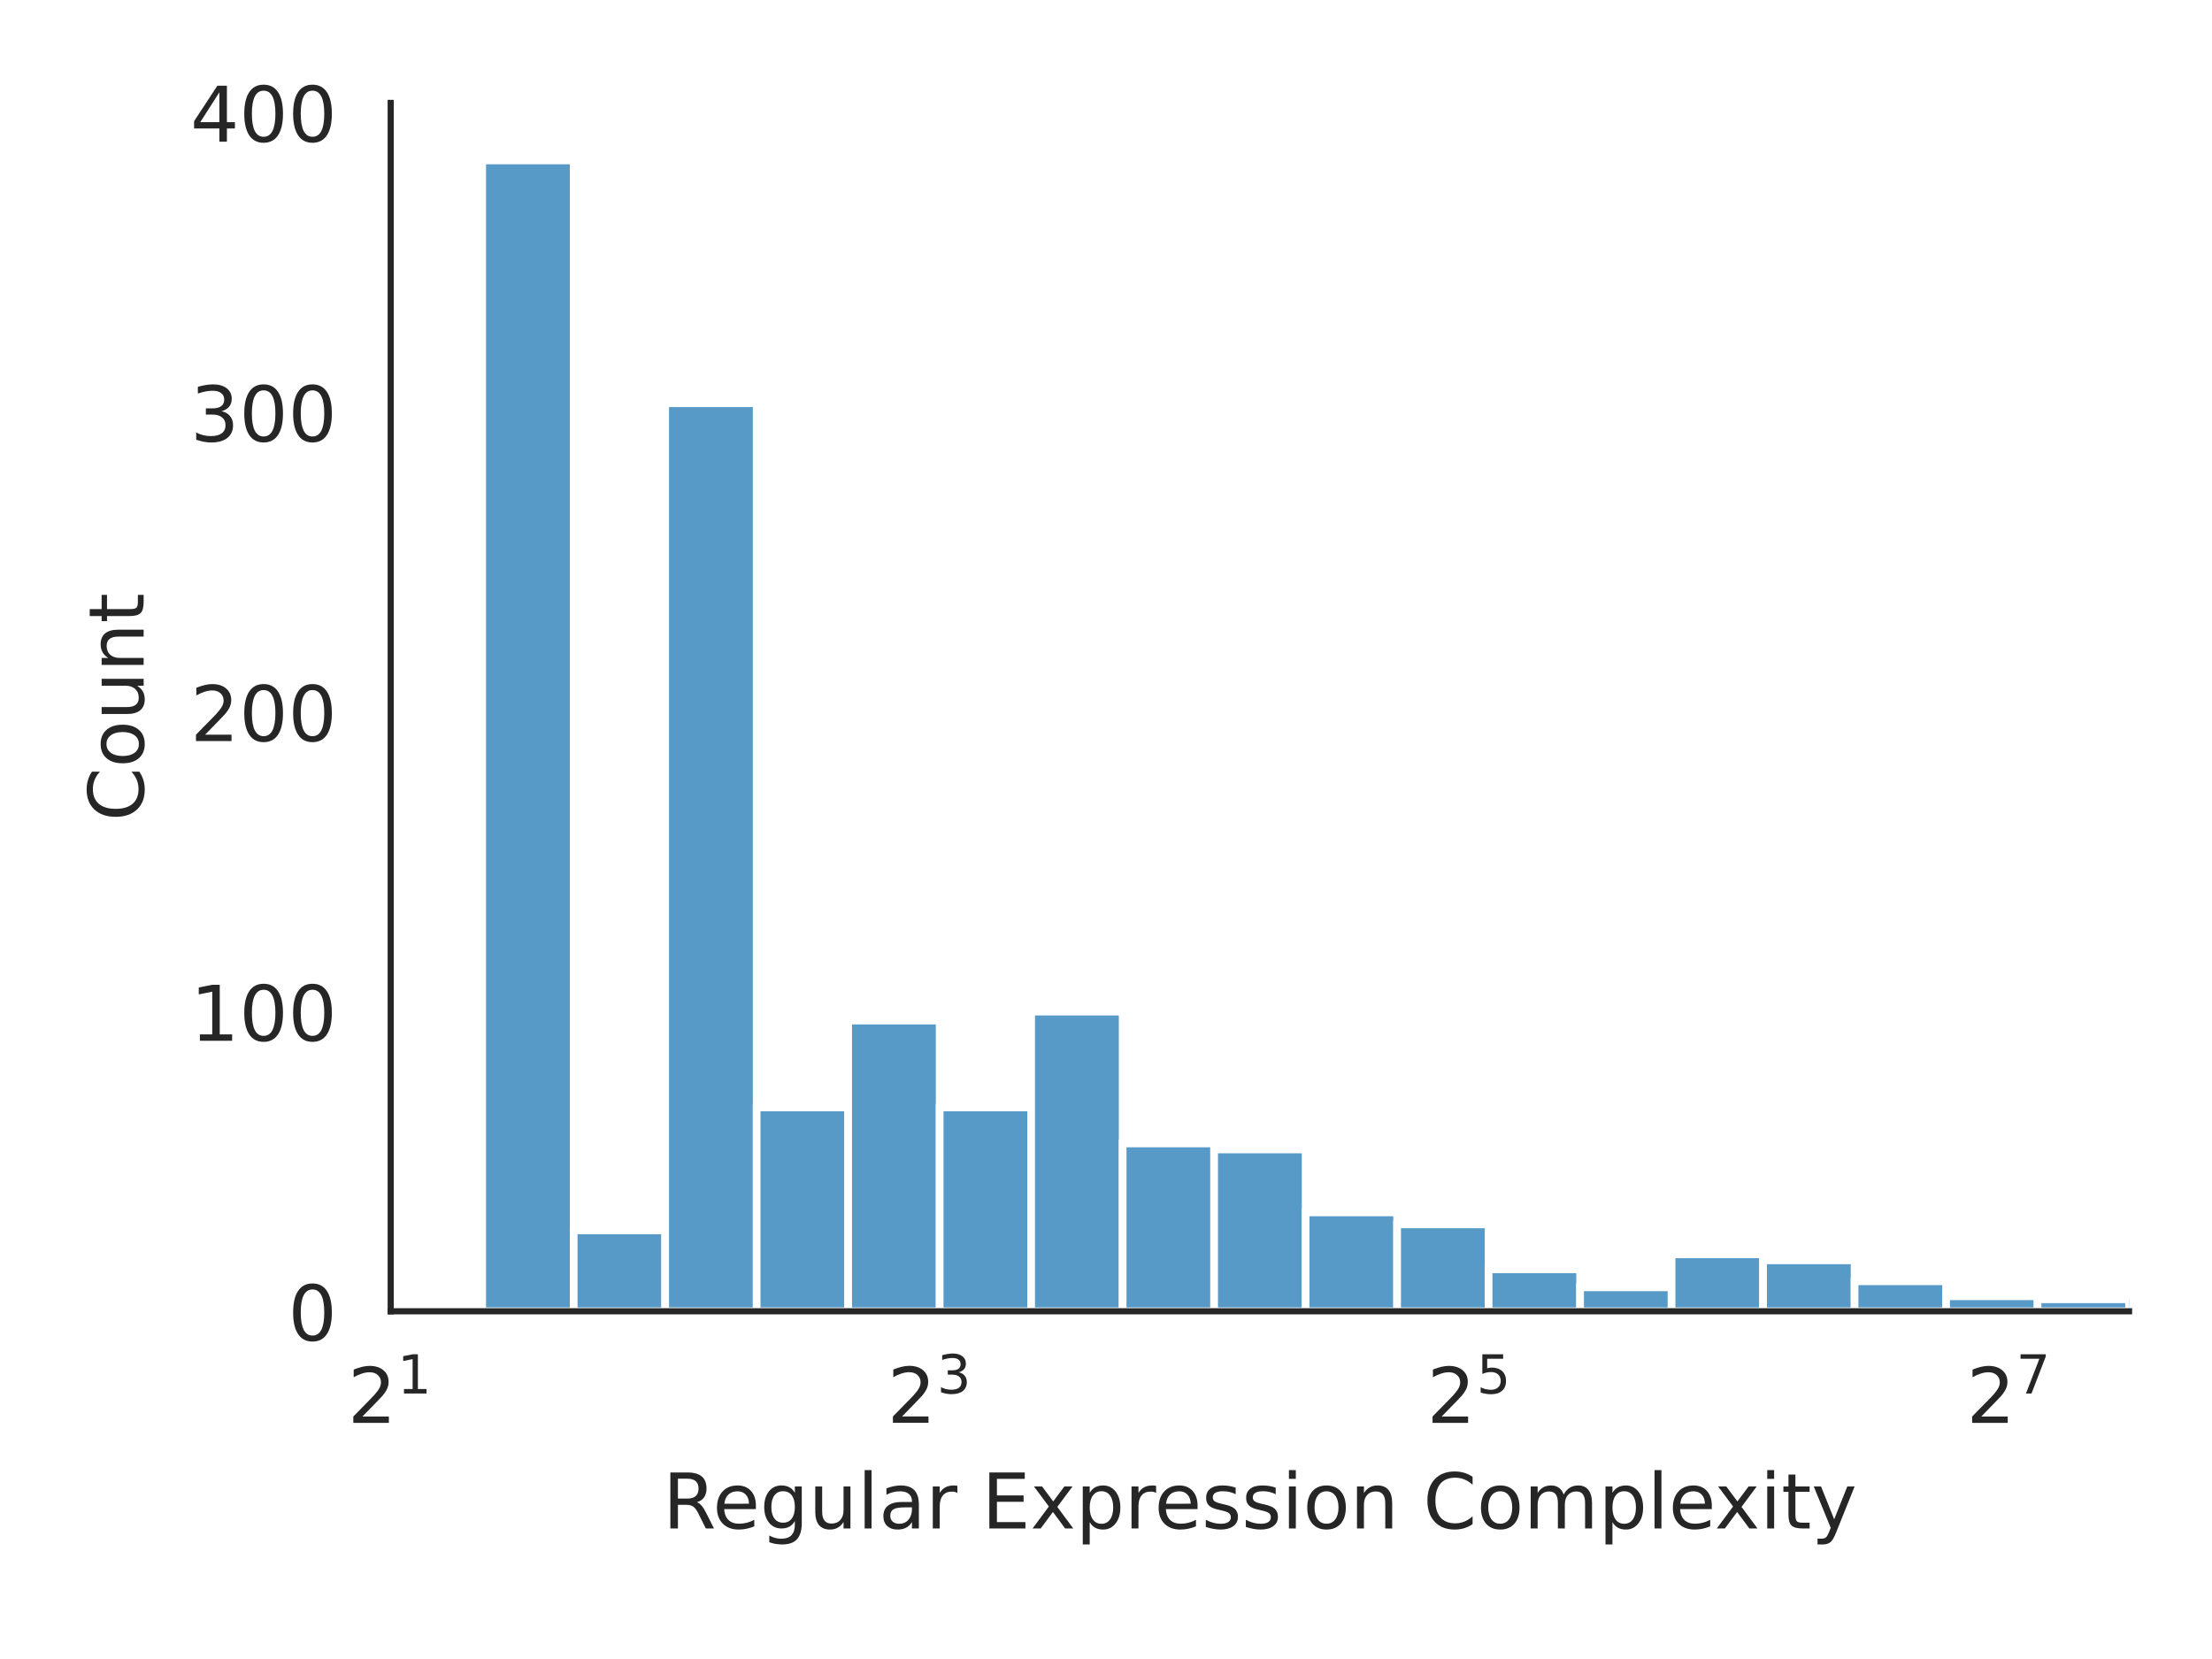
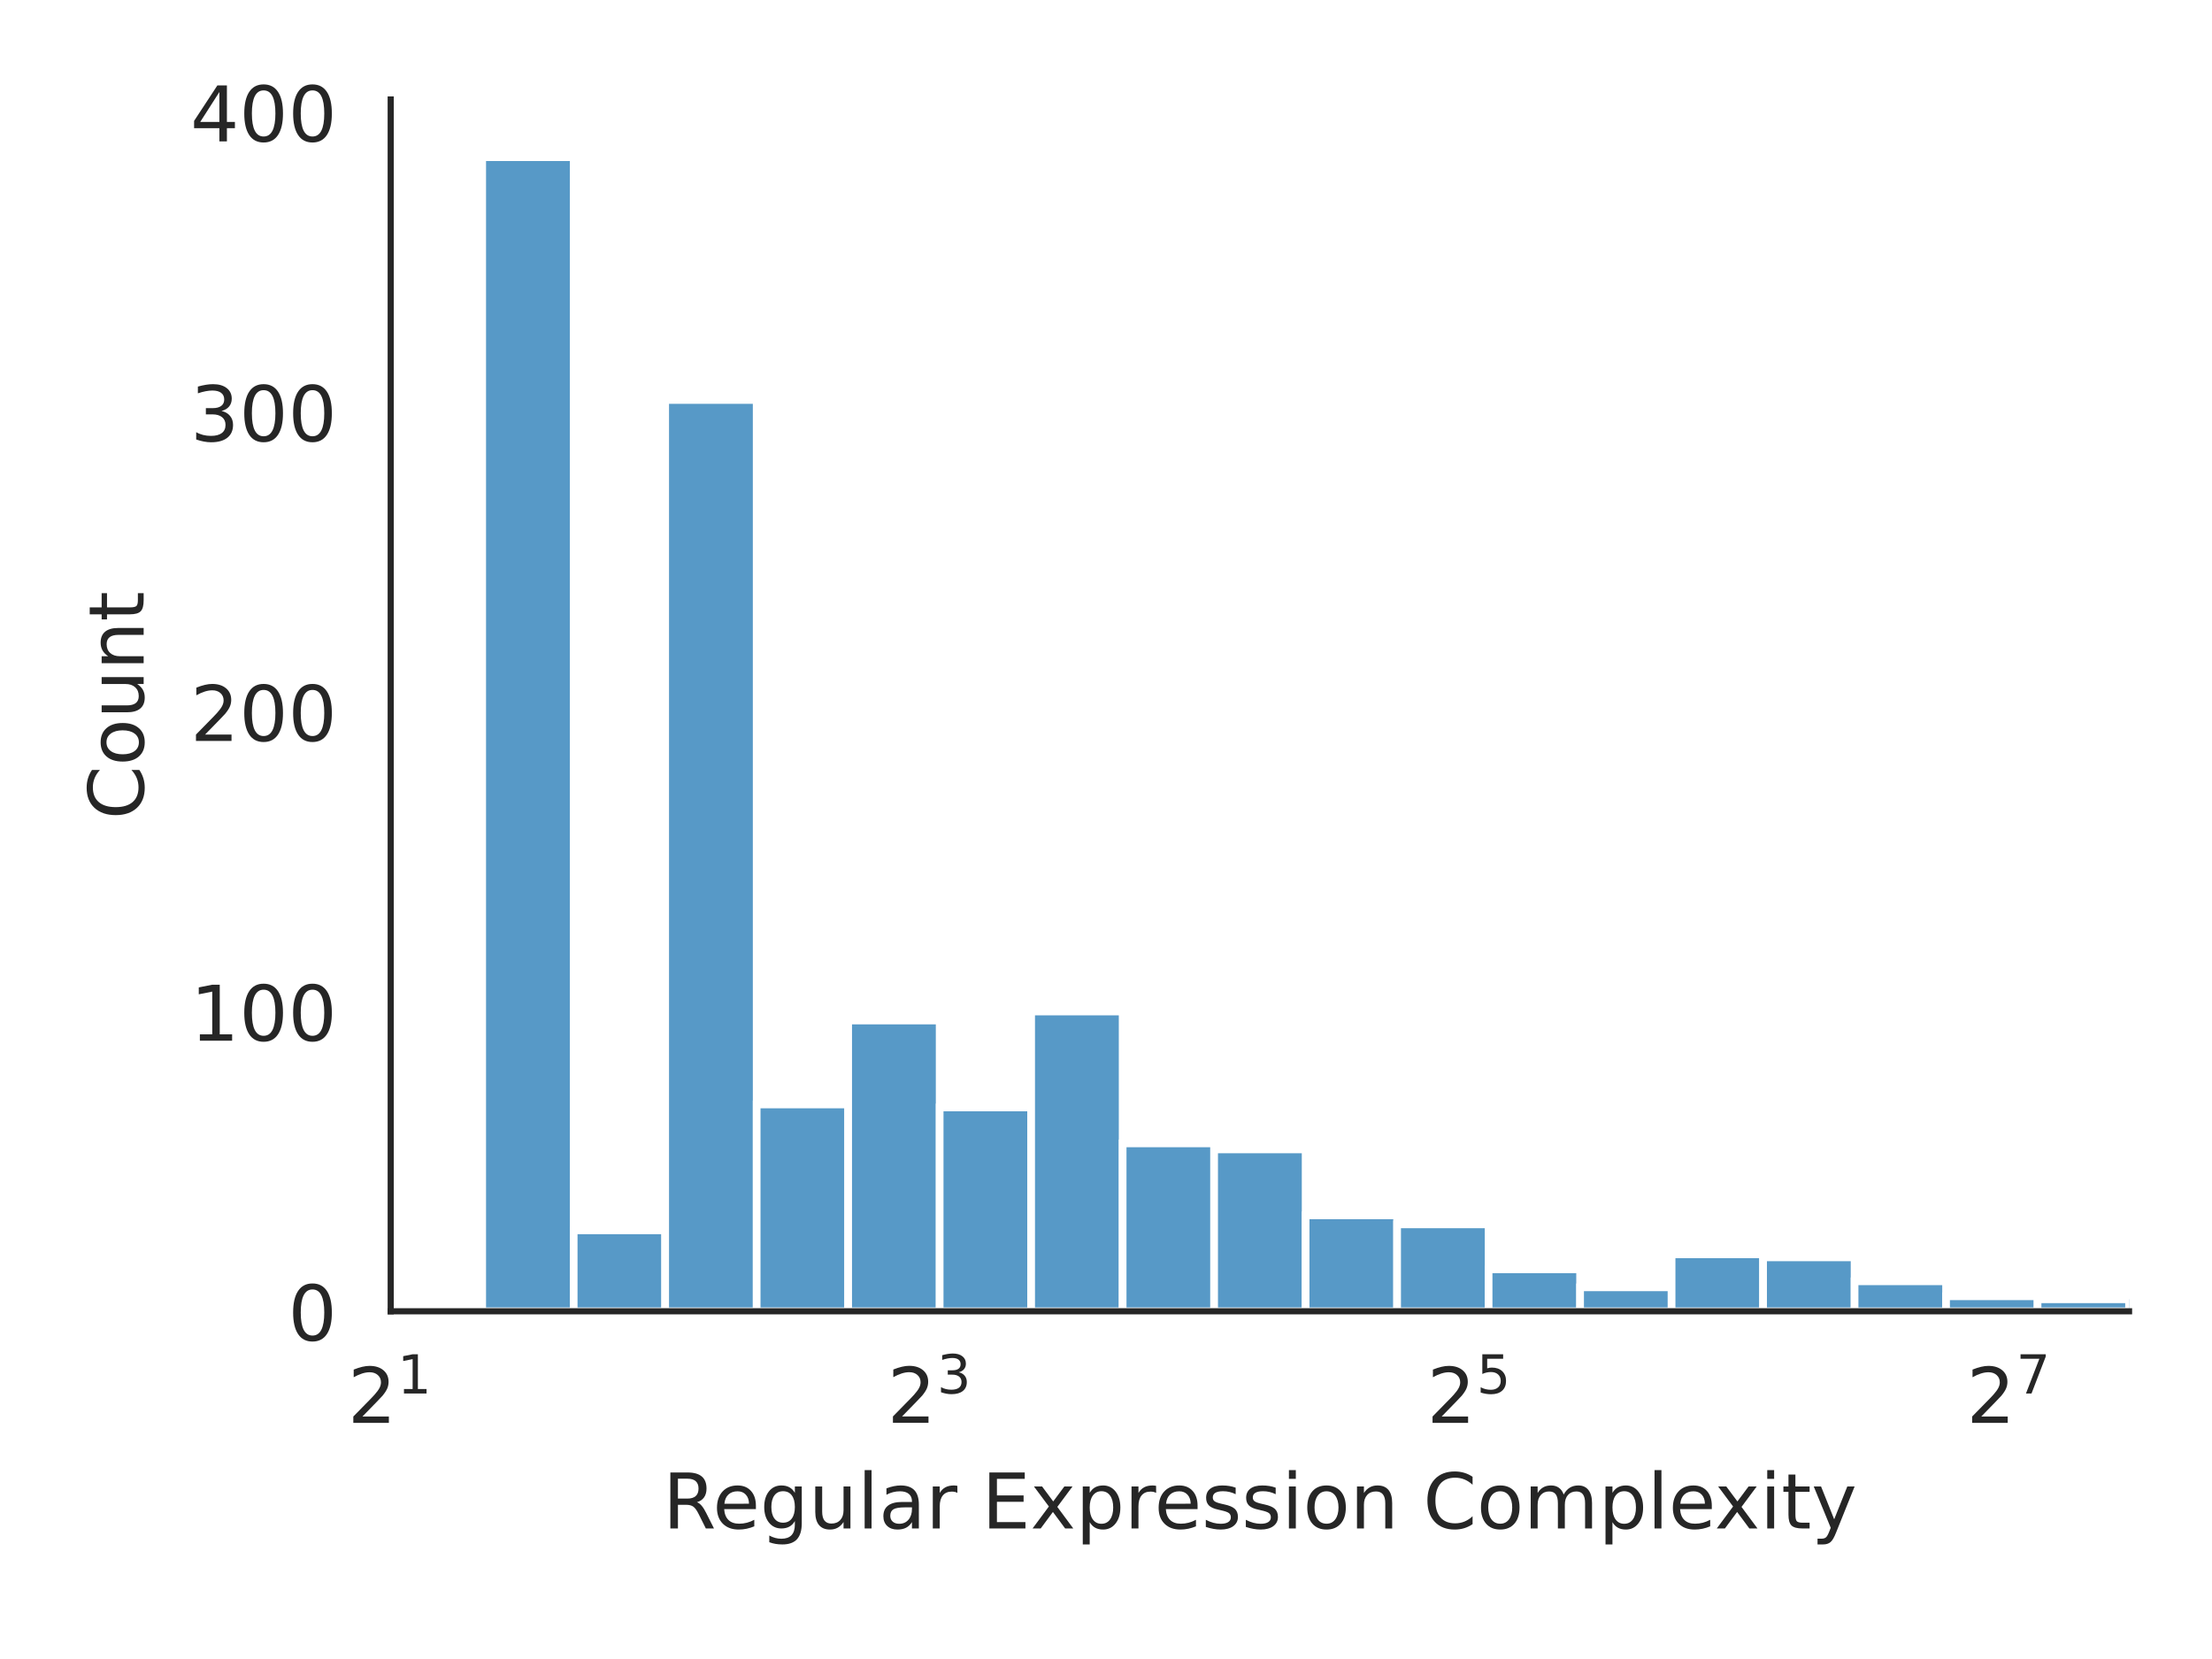
<svg xmlns="http://www.w3.org/2000/svg" xmlns:xlink="http://www.w3.org/1999/xlink" width="288pt" height="216pt" viewBox="0 0 288 216" version="1.1">
  <defs>
    <style type="text/css">*{stroke-linejoin: round; stroke-linecap: butt}</style>
  </defs>
  <g id="figure_1">
    <g id="patch_1">
      <path d="M 0 216  L 288 216  L 288 0  L 0 0  z " style="fill: #ffffff" />
    </g>
    <g id="axes_1">
      <g id="patch_2">
-         <path d="M 50.87 170.728  L 277.2 170.728  L 277.2 13.399  L 50.87 13.399  z " style="fill: #ffffff" />
+         <path d="M 50.87 170.728  L 277.2 170.728  L 277.2 12.953  L 50.87 12.953  z " style="fill: #ffffff" />
      </g>
      <g id="matplotlib.axis_1">
        <g id="xtick_1">
          <g id="text_1">
            <g style="fill: #262626" transform="translate(45.27 185.3264) scale(0.1 -0.1)">
              <defs>
                <path id="DejaVuSans-32" d="M 1228 531  L 3431 531  L 3431 0  L 469 0  L 469 531  Q 828 903 1448 1529  Q 2069 2156 2228 2338  Q 2531 2678 2651 2914  Q 2772 3150 2772 3378  Q 2772 3750 2511 3984  Q 2250 4219 1831 4219  Q 1534 4219 1204 4116  Q 875 4013 500 3803  L 500 4441  Q 881 4594 1212 4672  Q 1544 4750 1819 4750  Q 2544 4750 2975 4387  Q 3406 4025 3406 3419  Q 3406 3131 3298 2873  Q 3191 2616 2906 2266  Q 2828 2175 2409 1742  Q 1991 1309 1228 531  z " transform="scale(0.015625)" />
                <path id="DejaVuSans-31" d="M 794 531  L 1825 531  L 1825 4091  L 703 3866  L 703 4441  L 1819 4666  L 2450 4666  L 2450 531  L 3481 531  L 3481 0  L 794 0  L 794 531  z " transform="scale(0.015625)" />
              </defs>
              <use xlink:href="#DejaVuSans-32" transform="translate(0 0.684375)" />
              <use xlink:href="#DejaVuSans-31" transform="translate(64.58008 38.96563) scale(0.7)" />
            </g>
          </g>
        </g>
        <g id="xtick_2">
          <g id="text_2">
            <g style="fill: #262626" transform="translate(115.5267 185.3264) scale(0.1 -0.1)">
              <defs>
                <path id="DejaVuSans-33" d="M 2597 2516  Q 3050 2419 3304 2112  Q 3559 1806 3559 1356  Q 3559 666 3084 287  Q 2609 -91 1734 -91  Q 1441 -91 1130 -33  Q 819 25 488 141  L 488 750  Q 750 597 1062 519  Q 1375 441 1716 441  Q 2309 441 2620 675  Q 2931 909 2931 1356  Q 2931 1769 2642 2001  Q 2353 2234 1838 2234  L 1294 2234  L 1294 2753  L 1863 2753  Q 2328 2753 2575 2939  Q 2822 3125 2822 3475  Q 2822 3834 2567 4026  Q 2313 4219 1838 4219  Q 1578 4219 1281 4162  Q 984 4106 628 3988  L 628 4550  Q 988 4650 1302 4700  Q 1616 4750 1894 4750  Q 2613 4750 3031 4423  Q 3450 4097 3450 3541  Q 3450 3153 3228 2886  Q 3006 2619 2597 2516  z " transform="scale(0.015625)" />
              </defs>
              <use xlink:href="#DejaVuSans-32" transform="translate(0 0.765625)" />
              <use xlink:href="#DejaVuSans-33" transform="translate(64.58008 39.04688) scale(0.7)" />
            </g>
          </g>
        </g>
        <g id="xtick_3">
          <g id="text_3">
            <g style="fill: #262626" transform="translate(185.7834 185.3264) scale(0.1 -0.1)">
              <defs>
                <path id="DejaVuSans-35" d="M 691 4666  L 3169 4666  L 3169 4134  L 1269 4134  L 1269 2991  Q 1406 3038 1543 3061  Q 1681 3084 1819 3084  Q 2600 3084 3056 2656  Q 3513 2228 3513 1497  Q 3513 744 3044 326  Q 2575 -91 1722 -91  Q 1428 -91 1123 -41  Q 819 9 494 109  L 494 744  Q 775 591 1075 516  Q 1375 441 1709 441  Q 2250 441 2565 725  Q 2881 1009 2881 1497  Q 2881 1984 2565 2268  Q 2250 2553 1709 2553  Q 1456 2553 1204 2497  Q 953 2441 691 2322  L 691 4666  z " transform="scale(0.015625)" />
              </defs>
              <use xlink:href="#DejaVuSans-32" transform="translate(0 0.684375)" />
              <use xlink:href="#DejaVuSans-35" transform="translate(64.58008 38.96563) scale(0.7)" />
            </g>
          </g>
        </g>
        <g id="xtick_4">
          <g id="text_4">
            <g style="fill: #262626" transform="translate(256.0401 185.3264) scale(0.1 -0.1)">
              <defs>
                <path id="DejaVuSans-37" d="M 525 4666  L 3525 4666  L 3525 4397  L 1831 0  L 1172 0  L 2766 4134  L 525 4134  L 525 4666  z " transform="scale(0.015625)" />
              </defs>
              <use xlink:href="#DejaVuSans-32" transform="translate(0 0.684375)" />
              <use xlink:href="#DejaVuSans-37" transform="translate(64.58008 38.96563) scale(0.7)" />
            </g>
          </g>
        </g>
        <g id="text_5">
          <g style="fill: #262626" transform="translate(86.29906 199.0046) scale(0.1 -0.1)">
            <defs>
              <path id="DejaVuSans-52" d="M 2841 2188  Q 3044 2119 3236 1894  Q 3428 1669 3622 1275  L 4263 0  L 3584 0  L 2988 1197  Q 2756 1666 2539 1819  Q 2322 1972 1947 1972  L 1259 1972  L 1259 0  L 628 0  L 628 4666  L 2053 4666  Q 2853 4666 3247 4331  Q 3641 3997 3641 3322  Q 3641 2881 3436 2590  Q 3231 2300 2841 2188  z M 1259 4147  L 1259 2491  L 2053 2491  Q 2509 2491 2742 2702  Q 2975 2913 2975 3322  Q 2975 3731 2742 3939  Q 2509 4147 2053 4147  L 1259 4147  z " transform="scale(0.015625)" />
              <path id="DejaVuSans-65" d="M 3597 1894  L 3597 1613  L 953 1613  Q 991 1019 1311 708  Q 1631 397 2203 397  Q 2534 397 2845 478  Q 3156 559 3463 722  L 3463 178  Q 3153 47 2828 -22  Q 2503 -91 2169 -91  Q 1331 -91 842 396  Q 353 884 353 1716  Q 353 2575 817 3079  Q 1281 3584 2069 3584  Q 2775 3584 3186 3129  Q 3597 2675 3597 1894  z M 3022 2063  Q 3016 2534 2758 2815  Q 2500 3097 2075 3097  Q 1594 3097 1305 2825  Q 1016 2553 972 2059  L 3022 2063  z " transform="scale(0.015625)" />
              <path id="DejaVuSans-67" d="M 2906 1791  Q 2906 2416 2648 2759  Q 2391 3103 1925 3103  Q 1463 3103 1205 2759  Q 947 2416 947 1791  Q 947 1169 1205 825  Q 1463 481 1925 481  Q 2391 481 2648 825  Q 2906 1169 2906 1791  z M 3481 434  Q 3481 -459 3084 -895  Q 2688 -1331 1869 -1331  Q 1566 -1331 1297 -1286  Q 1028 -1241 775 -1147  L 775 -588  Q 1028 -725 1275 -790  Q 1522 -856 1778 -856  Q 2344 -856 2625 -561  Q 2906 -266 2906 331  L 2906 616  Q 2728 306 2450 153  Q 2172 0 1784 0  Q 1141 0 747 490  Q 353 981 353 1791  Q 353 2603 747 3093  Q 1141 3584 1784 3584  Q 2172 3584 2450 3431  Q 2728 3278 2906 2969  L 2906 3500  L 3481 3500  L 3481 434  z " transform="scale(0.015625)" />
              <path id="DejaVuSans-75" d="M 544 1381  L 544 3500  L 1119 3500  L 1119 1403  Q 1119 906 1312 657  Q 1506 409 1894 409  Q 2359 409 2629 706  Q 2900 1003 2900 1516  L 2900 3500  L 3475 3500  L 3475 0  L 2900 0  L 2900 538  Q 2691 219 2414 64  Q 2138 -91 1772 -91  Q 1169 -91 856 284  Q 544 659 544 1381  z M 1991 3584  L 1991 3584  z " transform="scale(0.015625)" />
              <path id="DejaVuSans-6c" d="M 603 4863  L 1178 4863  L 1178 0  L 603 0  L 603 4863  z " transform="scale(0.015625)" />
              <path id="DejaVuSans-61" d="M 2194 1759  Q 1497 1759 1228 1600  Q 959 1441 959 1056  Q 959 750 1161 570  Q 1363 391 1709 391  Q 2188 391 2477 730  Q 2766 1069 2766 1631  L 2766 1759  L 2194 1759  z M 3341 1997  L 3341 0  L 2766 0  L 2766 531  Q 2569 213 2275 61  Q 1981 -91 1556 -91  Q 1019 -91 701 211  Q 384 513 384 1019  Q 384 1609 779 1909  Q 1175 2209 1959 2209  L 2766 2209  L 2766 2266  Q 2766 2663 2505 2880  Q 2244 3097 1772 3097  Q 1472 3097 1187 3025  Q 903 2953 641 2809  L 641 3341  Q 956 3463 1253 3523  Q 1550 3584 1831 3584  Q 2591 3584 2966 3190  Q 3341 2797 3341 1997  z " transform="scale(0.015625)" />
              <path id="DejaVuSans-72" d="M 2631 2963  Q 2534 3019 2420 3045  Q 2306 3072 2169 3072  Q 1681 3072 1420 2755  Q 1159 2438 1159 1844  L 1159 0  L 581 0  L 581 3500  L 1159 3500  L 1159 2956  Q 1341 3275 1631 3429  Q 1922 3584 2338 3584  Q 2397 3584 2469 3576  Q 2541 3569 2628 3553  L 2631 2963  z " transform="scale(0.015625)" />
              <path id="DejaVuSans-20" transform="scale(0.015625)" />
              <path id="DejaVuSans-45" d="M 628 4666  L 3578 4666  L 3578 4134  L 1259 4134  L 1259 2753  L 3481 2753  L 3481 2222  L 1259 2222  L 1259 531  L 3634 531  L 3634 0  L 628 0  L 628 4666  z " transform="scale(0.015625)" />
              <path id="DejaVuSans-78" d="M 3513 3500  L 2247 1797  L 3578 0  L 2900 0  L 1881 1375  L 863 0  L 184 0  L 1544 1831  L 300 3500  L 978 3500  L 1906 2253  L 2834 3500  L 3513 3500  z " transform="scale(0.015625)" />
              <path id="DejaVuSans-70" d="M 1159 525  L 1159 -1331  L 581 -1331  L 581 3500  L 1159 3500  L 1159 2969  Q 1341 3281 1617 3432  Q 1894 3584 2278 3584  Q 2916 3584 3314 3078  Q 3713 2572 3713 1747  Q 3713 922 3314 415  Q 2916 -91 2278 -91  Q 1894 -91 1617 61  Q 1341 213 1159 525  z M 3116 1747  Q 3116 2381 2855 2742  Q 2594 3103 2138 3103  Q 1681 3103 1420 2742  Q 1159 2381 1159 1747  Q 1159 1113 1420 752  Q 1681 391 2138 391  Q 2594 391 2855 752  Q 3116 1113 3116 1747  z " transform="scale(0.015625)" />
              <path id="DejaVuSans-73" d="M 2834 3397  L 2834 2853  Q 2591 2978 2328 3040  Q 2066 3103 1784 3103  Q 1356 3103 1142 2972  Q 928 2841 928 2578  Q 928 2378 1081 2264  Q 1234 2150 1697 2047  L 1894 2003  Q 2506 1872 2764 1633  Q 3022 1394 3022 966  Q 3022 478 2636 193  Q 2250 -91 1575 -91  Q 1294 -91 989 -36  Q 684 19 347 128  L 347 722  Q 666 556 975 473  Q 1284 391 1588 391  Q 1994 391 2212 530  Q 2431 669 2431 922  Q 2431 1156 2273 1281  Q 2116 1406 1581 1522  L 1381 1569  Q 847 1681 609 1914  Q 372 2147 372 2553  Q 372 3047 722 3315  Q 1072 3584 1716 3584  Q 2034 3584 2315 3537  Q 2597 3491 2834 3397  z " transform="scale(0.015625)" />
              <path id="DejaVuSans-69" d="M 603 3500  L 1178 3500  L 1178 0  L 603 0  L 603 3500  z M 603 4863  L 1178 4863  L 1178 4134  L 603 4134  L 603 4863  z " transform="scale(0.015625)" />
              <path id="DejaVuSans-6f" d="M 1959 3097  Q 1497 3097 1228 2736  Q 959 2375 959 1747  Q 959 1119 1226 758  Q 1494 397 1959 397  Q 2419 397 2687 759  Q 2956 1122 2956 1747  Q 2956 2369 2687 2733  Q 2419 3097 1959 3097  z M 1959 3584  Q 2709 3584 3137 3096  Q 3566 2609 3566 1747  Q 3566 888 3137 398  Q 2709 -91 1959 -91  Q 1206 -91 779 398  Q 353 888 353 1747  Q 353 2609 779 3096  Q 1206 3584 1959 3584  z " transform="scale(0.015625)" />
              <path id="DejaVuSans-6e" d="M 3513 2113  L 3513 0  L 2938 0  L 2938 2094  Q 2938 2591 2744 2837  Q 2550 3084 2163 3084  Q 1697 3084 1428 2787  Q 1159 2491 1159 1978  L 1159 0  L 581 0  L 581 3500  L 1159 3500  L 1159 2956  Q 1366 3272 1645 3428  Q 1925 3584 2291 3584  Q 2894 3584 3203 3211  Q 3513 2838 3513 2113  z " transform="scale(0.015625)" />
              <path id="DejaVuSans-43" d="M 4122 4306  L 4122 3641  Q 3803 3938 3442 4084  Q 3081 4231 2675 4231  Q 1875 4231 1450 3742  Q 1025 3253 1025 2328  Q 1025 1406 1450 917  Q 1875 428 2675 428  Q 3081 428 3442 575  Q 3803 722 4122 1019  L 4122 359  Q 3791 134 3420 21  Q 3050 -91 2638 -91  Q 1578 -91 968 557  Q 359 1206 359 2328  Q 359 3453 968 4101  Q 1578 4750 2638 4750  Q 3056 4750 3426 4639  Q 3797 4528 4122 4306  z " transform="scale(0.015625)" />
              <path id="DejaVuSans-6d" d="M 3328 2828  Q 3544 3216 3844 3400  Q 4144 3584 4550 3584  Q 5097 3584 5394 3201  Q 5691 2819 5691 2113  L 5691 0  L 5113 0  L 5113 2094  Q 5113 2597 4934 2840  Q 4756 3084 4391 3084  Q 3944 3084 3684 2787  Q 3425 2491 3425 1978  L 3425 0  L 2847 0  L 2847 2094  Q 2847 2600 2669 2842  Q 2491 3084 2119 3084  Q 1678 3084 1418 2786  Q 1159 2488 1159 1978  L 1159 0  L 581 0  L 581 3500  L 1159 3500  L 1159 2956  Q 1356 3278 1631 3431  Q 1906 3584 2284 3584  Q 2666 3584 2933 3390  Q 3200 3197 3328 2828  z " transform="scale(0.015625)" />
              <path id="DejaVuSans-74" d="M 1172 4494  L 1172 3500  L 2356 3500  L 2356 3053  L 1172 3053  L 1172 1153  Q 1172 725 1289 603  Q 1406 481 1766 481  L 2356 481  L 2356 0  L 1766 0  Q 1100 0 847 248  Q 594 497 594 1153  L 594 3053  L 172 3053  L 172 3500  L 594 3500  L 594 4494  L 1172 4494  z " transform="scale(0.015625)" />
              <path id="DejaVuSans-79" d="M 2059 -325  Q 1816 -950 1584 -1140  Q 1353 -1331 966 -1331  L 506 -1331  L 506 -850  L 844 -850  Q 1081 -850 1212 -737  Q 1344 -625 1503 -206  L 1606 56  L 191 3500  L 800 3500  L 1894 763  L 2988 3500  L 3597 3500  L 2059 -325  z " transform="scale(0.015625)" />
            </defs>
            <use xlink:href="#DejaVuSans-52" />
            <use xlink:href="#DejaVuSans-65" x="64.982" />
            <use xlink:href="#DejaVuSans-67" x="126.506" />
            <use xlink:href="#DejaVuSans-75" x="189.982" />
            <use xlink:href="#DejaVuSans-6c" x="253.361" />
            <use xlink:href="#DejaVuSans-61" x="281.145" />
            <use xlink:href="#DejaVuSans-72" x="342.424" />
            <use xlink:href="#DejaVuSans-20" x="383.537" />
            <use xlink:href="#DejaVuSans-45" x="415.324" />
            <use xlink:href="#DejaVuSans-78" x="478.508" />
            <use xlink:href="#DejaVuSans-70" x="537.688" />
            <use xlink:href="#DejaVuSans-72" x="601.164" />
            <use xlink:href="#DejaVuSans-65" x="640.027" />
            <use xlink:href="#DejaVuSans-73" x="701.551" />
            <use xlink:href="#DejaVuSans-73" x="753.65" />
            <use xlink:href="#DejaVuSans-69" x="805.75" />
            <use xlink:href="#DejaVuSans-6f" x="833.533" />
            <use xlink:href="#DejaVuSans-6e" x="894.715" />
            <use xlink:href="#DejaVuSans-20" x="958.094" />
            <use xlink:href="#DejaVuSans-43" x="989.881" />
            <use xlink:href="#DejaVuSans-6f" x="1059.705" />
            <use xlink:href="#DejaVuSans-6d" x="1120.887" />
            <use xlink:href="#DejaVuSans-70" x="1218.299" />
            <use xlink:href="#DejaVuSans-6c" x="1281.775" />
            <use xlink:href="#DejaVuSans-65" x="1309.559" />
            <use xlink:href="#DejaVuSans-78" x="1369.332" />
            <use xlink:href="#DejaVuSans-69" x="1428.512" />
            <use xlink:href="#DejaVuSans-74" x="1456.295" />
            <use xlink:href="#DejaVuSans-79" x="1495.504" />
          </g>
        </g>
      </g>
      <g id="matplotlib.axis_2">
        <g id="ytick_1">
          <g id="text_6">
            <g style="fill: #262626" transform="translate(37.5075 174.5272) scale(0.1 -0.1)">
              <defs>
                <path id="DejaVuSans-30" d="M 2034 4250  Q 1547 4250 1301 3770  Q 1056 3291 1056 2328  Q 1056 1369 1301 889  Q 1547 409 2034 409  Q 2525 409 2770 889  Q 3016 1369 3016 2328  Q 3016 3291 2770 3770  Q 2525 4250 2034 4250  z M 2034 4750  Q 2819 4750 3233 4129  Q 3647 3509 3647 2328  Q 3647 1150 3233 529  Q 2819 -91 2034 -91  Q 1250 -91 836 529  Q 422 1150 422 2328  Q 422 3509 836 4129  Q 1250 4750 2034 4750  z " transform="scale(0.015625)" />
              </defs>
              <use xlink:href="#DejaVuSans-30" />
            </g>
          </g>
        </g>
        <g id="ytick_2">
          <g id="text_7">
-             <g style="fill: #262626" transform="translate(24.7825 135.5073) scale(0.1 -0.1)">
+             <g style="fill: #262626" transform="translate(24.7825 135.4982) scale(0.1 -0.1)">
              <use xlink:href="#DejaVuSans-31" />
              <use xlink:href="#DejaVuSans-30" x="63.623" />
              <use xlink:href="#DejaVuSans-30" x="127.246" />
            </g>
          </g>
        </g>
        <g id="ytick_3">
          <g id="text_8">
-             <g style="fill: #262626" transform="translate(24.7825 96.48728) scale(0.1 -0.1)">
+             <g style="fill: #262626" transform="translate(24.7825 96.46912) scale(0.1 -0.1)">
              <use xlink:href="#DejaVuSans-32" />
              <use xlink:href="#DejaVuSans-30" x="63.623" />
              <use xlink:href="#DejaVuSans-30" x="127.246" />
            </g>
          </g>
        </g>
        <g id="ytick_4">
          <g id="text_9">
-             <g style="fill: #262626" transform="translate(24.7825 57.46732) scale(0.1 -0.1)">
+             <g style="fill: #262626" transform="translate(24.7825 57.44008) scale(0.1 -0.1)">
              <use xlink:href="#DejaVuSans-33" />
              <use xlink:href="#DejaVuSans-30" x="63.623" />
              <use xlink:href="#DejaVuSans-30" x="127.246" />
            </g>
          </g>
        </g>
        <g id="ytick_5">
          <g id="text_10">
-             <g style="fill: #262626" transform="translate(24.7825 18.44735) scale(0.1 -0.1)">
+             <g style="fill: #262626" transform="translate(24.7825 18.41103) scale(0.1 -0.1)">
              <defs>
                <path id="DejaVuSans-34" d="M 2419 4116  L 825 1625  L 2419 1625  L 2419 4116  z M 2253 4666  L 3047 4666  L 3047 1625  L 3713 1625  L 3713 1100  L 3047 1100  L 3047 0  L 2419 0  L 2419 1100  L 313 1100  L 313 1709  L 2253 4666  z " transform="scale(0.015625)" />
              </defs>
              <use xlink:href="#DejaVuSans-34" />
              <use xlink:href="#DejaVuSans-30" x="63.623" />
              <use xlink:href="#DejaVuSans-30" x="127.246" />
            </g>
          </g>
        </g>
        <g id="text_11">
-           <g style="fill: #262626" transform="translate(18.70281 106.9122) rotate(-90) scale(0.1 -0.1)">
+           <g style="fill: #262626" transform="translate(18.70281 106.689) rotate(-90) scale(0.1 -0.1)">
            <use xlink:href="#DejaVuSans-43" />
            <use xlink:href="#DejaVuSans-6f" x="69.824" />
            <use xlink:href="#DejaVuSans-75" x="131.006" />
            <use xlink:href="#DejaVuSans-6e" x="194.385" />
            <use xlink:href="#DejaVuSans-74" x="257.764" />
          </g>
        </g>
      </g>
      <g id="patch_3">
-         <path d="M 50.87 170.728  L 62.782 170.728  L 62.782 169.948  L 50.87 169.948  z " clip-path="url(#p8103e07dde)" style="fill: #1f77b4; fill-opacity: 0.75; stroke: #ffffff; stroke-linejoin: miter" />
+         <path d="M 50.87 170.728  L 62.782 170.728  L 62.782 169.947  L 50.87 169.947  z " clip-path="url(#pd8e176d6f2)" style="fill: #1f77b4; fill-opacity: 0.75; stroke: #ffffff; stroke-linejoin: miter" />
      </g>
      <g id="patch_4">
-         <path d="M 62.782 170.728  L 74.694 170.728  L 74.694 20.891  L 62.782 20.891  z " clip-path="url(#p8103e07dde)" style="fill: #1f77b4; fill-opacity: 0.75; stroke: #ffffff; stroke-linejoin: miter" />
+         <path d="M 62.782 170.728  L 74.694 170.728  L 74.694 20.466  L 62.782 20.466  z " clip-path="url(#pd8e176d6f2)" style="fill: #1f77b4; fill-opacity: 0.75; stroke: #ffffff; stroke-linejoin: miter" />
      </g>
      <g id="patch_5">
-         <path d="M 74.694 170.728  L 86.606 170.728  L 86.606 160.193  L 74.694 160.193  z " clip-path="url(#p8103e07dde)" style="fill: #1f77b4; fill-opacity: 0.75; stroke: #ffffff; stroke-linejoin: miter" />
+         <path d="M 74.694 170.728  L 86.606 170.728  L 86.606 160.19  L 74.694 160.19  z " clip-path="url(#pd8e176d6f2)" style="fill: #1f77b4; fill-opacity: 0.75; stroke: #ffffff; stroke-linejoin: miter" />
      </g>
      <g id="patch_6">
-         <path d="M 86.606 170.728  L 98.518 170.728  L 98.518 52.498  L 86.606 52.498  z " clip-path="url(#p8103e07dde)" style="fill: #1f77b4; fill-opacity: 0.75; stroke: #ffffff; stroke-linejoin: miter" />
+         <path d="M 86.606 170.728  L 98.518 170.728  L 98.518 52.08  L 86.606 52.08  z " clip-path="url(#pd8e176d6f2)" style="fill: #1f77b4; fill-opacity: 0.75; stroke: #ffffff; stroke-linejoin: miter" />
      </g>
      <g id="patch_7">
-         <path d="M 98.518 170.728  L 110.431 170.728  L 110.431 144.194  L 98.518 144.194  z " clip-path="url(#p8103e07dde)" style="fill: #1f77b4; fill-opacity: 0.75; stroke: #ffffff; stroke-linejoin: miter" />
+         <path d="M 98.518 170.728  L 110.431 170.728  L 110.431 143.798  L 98.518 143.798  z " clip-path="url(#pd8e176d6f2)" style="fill: #1f77b4; fill-opacity: 0.75; stroke: #ffffff; stroke-linejoin: miter" />
      </g>
      <g id="patch_8">
-         <path d="M 110.431 170.728  L 122.343 170.728  L 122.343 132.879  L 110.431 132.879  z " clip-path="url(#p8103e07dde)" style="fill: #1f77b4; fill-opacity: 0.75; stroke: #ffffff; stroke-linejoin: miter" />
+         <path d="M 110.431 170.728  L 122.343 170.728  L 122.343 132.87  L 110.431 132.87  z " clip-path="url(#pd8e176d6f2)" style="fill: #1f77b4; fill-opacity: 0.75; stroke: #ffffff; stroke-linejoin: miter" />
      </g>
      <g id="patch_9">
-         <path d="M 122.343 170.728  L 134.255 170.728  L 134.255 144.194  L 122.343 144.194  z " clip-path="url(#p8103e07dde)" style="fill: #1f77b4; fill-opacity: 0.75; stroke: #ffffff; stroke-linejoin: miter" />
+         <path d="M 122.343 170.728  L 134.255 170.728  L 134.255 144.188  L 122.343 144.188  z " clip-path="url(#pd8e176d6f2)" style="fill: #1f77b4; fill-opacity: 0.75; stroke: #ffffff; stroke-linejoin: miter" />
      </g>
      <g id="patch_10">
-         <path d="M 134.255 170.728  L 146.167 170.728  L 146.167 131.708  L 134.255 131.708  z " clip-path="url(#p8103e07dde)" style="fill: #1f77b4; fill-opacity: 0.75; stroke: #ffffff; stroke-linejoin: miter" />
+         <path d="M 134.255 170.728  L 146.167 170.728  L 146.167 131.699  L 134.255 131.699  z " clip-path="url(#pd8e176d6f2)" style="fill: #1f77b4; fill-opacity: 0.75; stroke: #ffffff; stroke-linejoin: miter" />
      </g>
      <g id="patch_11">
-         <path d="M 146.167 170.728  L 158.079 170.728  L 158.079 148.877  L 146.167 148.877  z " clip-path="url(#p8103e07dde)" style="fill: #1f77b4; fill-opacity: 0.75; stroke: #ffffff; stroke-linejoin: miter" />
+         <path d="M 146.167 170.728  L 158.079 170.728  L 158.079 148.872  L 146.167 148.872  z " clip-path="url(#pd8e176d6f2)" style="fill: #1f77b4; fill-opacity: 0.75; stroke: #ffffff; stroke-linejoin: miter" />
      </g>
      <g id="patch_12">
-         <path d="M 158.079 170.728  L 169.991 170.728  L 169.991 149.657  L 158.079 149.657  z " clip-path="url(#p8103e07dde)" style="fill: #1f77b4; fill-opacity: 0.75; stroke: #ffffff; stroke-linejoin: miter" />
+         <path d="M 158.079 170.728  L 169.991 170.728  L 169.991 149.652  L 158.079 149.652  z " clip-path="url(#pd8e176d6f2)" style="fill: #1f77b4; fill-opacity: 0.75; stroke: #ffffff; stroke-linejoin: miter" />
      </g>
      <g id="patch_13">
-         <path d="M 169.991 170.728  L 181.903 170.728  L 181.903 157.851  L 169.991 157.851  z " clip-path="url(#p8103e07dde)" style="fill: #1f77b4; fill-opacity: 0.75; stroke: #ffffff; stroke-linejoin: miter" />
+         <path d="M 169.991 170.728  L 181.903 170.728  L 181.903 158.239  L 169.991 158.239  z " clip-path="url(#pd8e176d6f2)" style="fill: #1f77b4; fill-opacity: 0.75; stroke: #ffffff; stroke-linejoin: miter" />
      </g>
      <g id="patch_14">
-         <path d="M 181.903 170.728  L 193.815 170.728  L 193.815 159.412  L 181.903 159.412  z " clip-path="url(#p8103e07dde)" style="fill: #1f77b4; fill-opacity: 0.75; stroke: #ffffff; stroke-linejoin: miter" />
+         <path d="M 181.903 170.728  L 193.815 170.728  L 193.815 159.41  L 181.903 159.41  z " clip-path="url(#pd8e176d6f2)" style="fill: #1f77b4; fill-opacity: 0.75; stroke: #ffffff; stroke-linejoin: miter" />
      </g>
      <g id="patch_15">
-         <path d="M 193.815 170.728  L 205.727 170.728  L 205.727 165.265  L 193.815 165.265  z " clip-path="url(#p8103e07dde)" style="fill: #1f77b4; fill-opacity: 0.75; stroke: #ffffff; stroke-linejoin: miter" />
+         <path d="M 193.815 170.728  L 205.727 170.728  L 205.727 165.264  L 193.815 165.264  z " clip-path="url(#pd8e176d6f2)" style="fill: #1f77b4; fill-opacity: 0.75; stroke: #ffffff; stroke-linejoin: miter" />
      </g>
      <g id="patch_16">
-         <path d="M 205.727 170.728  L 217.639 170.728  L 217.639 167.606  L 205.727 167.606  z " clip-path="url(#p8103e07dde)" style="fill: #1f77b4; fill-opacity: 0.75; stroke: #ffffff; stroke-linejoin: miter" />
+         <path d="M 205.727 170.728  L 217.639 170.728  L 217.639 167.606  L 205.727 167.606  z " clip-path="url(#pd8e176d6f2)" style="fill: #1f77b4; fill-opacity: 0.75; stroke: #ffffff; stroke-linejoin: miter" />
      </g>
      <g id="patch_17">
-         <path d="M 217.639 170.728  L 229.552 170.728  L 229.552 163.314  L 217.639 163.314  z " clip-path="url(#p8103e07dde)" style="fill: #1f77b4; fill-opacity: 0.75; stroke: #ffffff; stroke-linejoin: miter" />
+         <path d="M 217.639 170.728  L 229.552 170.728  L 229.552 163.312  L 217.639 163.312  z " clip-path="url(#pd8e176d6f2)" style="fill: #1f77b4; fill-opacity: 0.75; stroke: #ffffff; stroke-linejoin: miter" />
      </g>
      <g id="patch_18">
-         <path d="M 229.552 170.728  L 241.464 170.728  L 241.464 164.095  L 229.552 164.095  z " clip-path="url(#p8103e07dde)" style="fill: #1f77b4; fill-opacity: 0.75; stroke: #ffffff; stroke-linejoin: miter" />
+         <path d="M 229.552 170.728  L 241.464 170.728  L 241.464 163.703  L 229.552 163.703  z " clip-path="url(#pd8e176d6f2)" style="fill: #1f77b4; fill-opacity: 0.75; stroke: #ffffff; stroke-linejoin: miter" />
      </g>
      <g id="patch_19">
-         <path d="M 241.464 170.728  L 253.376 170.728  L 253.376 166.826  L 241.464 166.826  z " clip-path="url(#p8103e07dde)" style="fill: #1f77b4; fill-opacity: 0.75; stroke: #ffffff; stroke-linejoin: miter" />
+         <path d="M 241.464 170.728  L 253.376 170.728  L 253.376 166.825  L 241.464 166.825  z " clip-path="url(#pd8e176d6f2)" style="fill: #1f77b4; fill-opacity: 0.75; stroke: #ffffff; stroke-linejoin: miter" />
      </g>
      <g id="patch_20">
-         <path d="M 253.376 170.728  L 265.288 170.728  L 265.288 168.777  L 253.376 168.777  z " clip-path="url(#p8103e07dde)" style="fill: #1f77b4; fill-opacity: 0.75; stroke: #ffffff; stroke-linejoin: miter" />
+         <path d="M 253.376 170.728  L 265.288 170.728  L 265.288 168.777  L 253.376 168.777  z " clip-path="url(#pd8e176d6f2)" style="fill: #1f77b4; fill-opacity: 0.75; stroke: #ffffff; stroke-linejoin: miter" />
      </g>
      <g id="patch_21">
-         <path d="M 265.288 170.728  L 277.2 170.728  L 277.2 169.167  L 265.288 169.167  z " clip-path="url(#p8103e07dde)" style="fill: #1f77b4; fill-opacity: 0.75; stroke: #ffffff; stroke-linejoin: miter" />
+         <path d="M 265.288 170.728  L 277.2 170.728  L 277.2 169.167  L 265.288 169.167  z " clip-path="url(#pd8e176d6f2)" style="fill: #1f77b4; fill-opacity: 0.75; stroke: #ffffff; stroke-linejoin: miter" />
      </g>
      <g id="patch_22">
-         <path d="M 50.87 170.728  L 50.87 13.399  " style="fill: none; stroke: #262626; stroke-width: 0.8; stroke-linejoin: miter; stroke-linecap: square" />
+         <path d="M 50.87 170.728  L 50.87 12.953  " style="fill: none; stroke: #262626; stroke-width: 0.8; stroke-linejoin: miter; stroke-linecap: square" />
      </g>
      <g id="patch_23">
        <path d="M 50.87 170.728  L 277.2 170.728  " style="fill: none; stroke: #262626; stroke-width: 0.8; stroke-linejoin: miter; stroke-linecap: square" />
      </g>
    </g>
  </g>
  <defs>
-     <clipPath id="p8103e07dde">
-       <rect x="50.87" y="13.399" width="226.33" height="157.329" />
+     <clipPath id="pd8e176d6f2">
+       <rect x="50.87" y="12.953" width="226.33" height="157.775" />
    </clipPath>
  </defs>
</svg>
